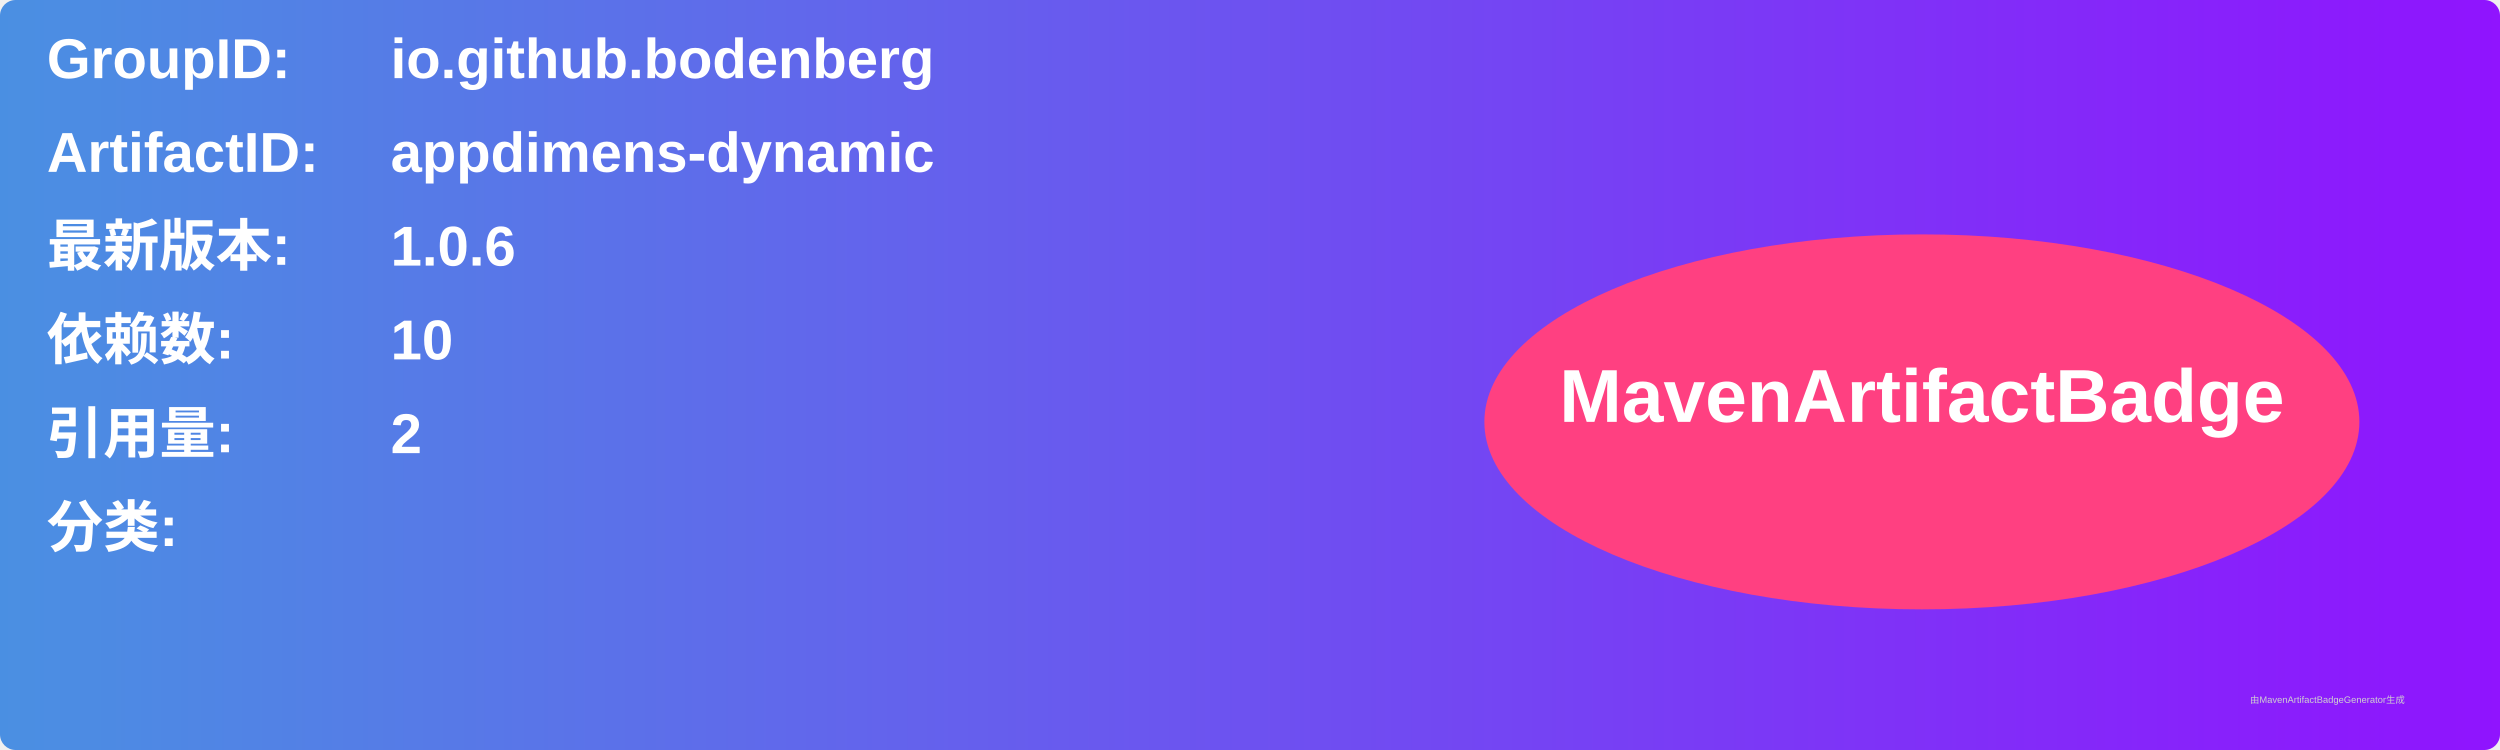
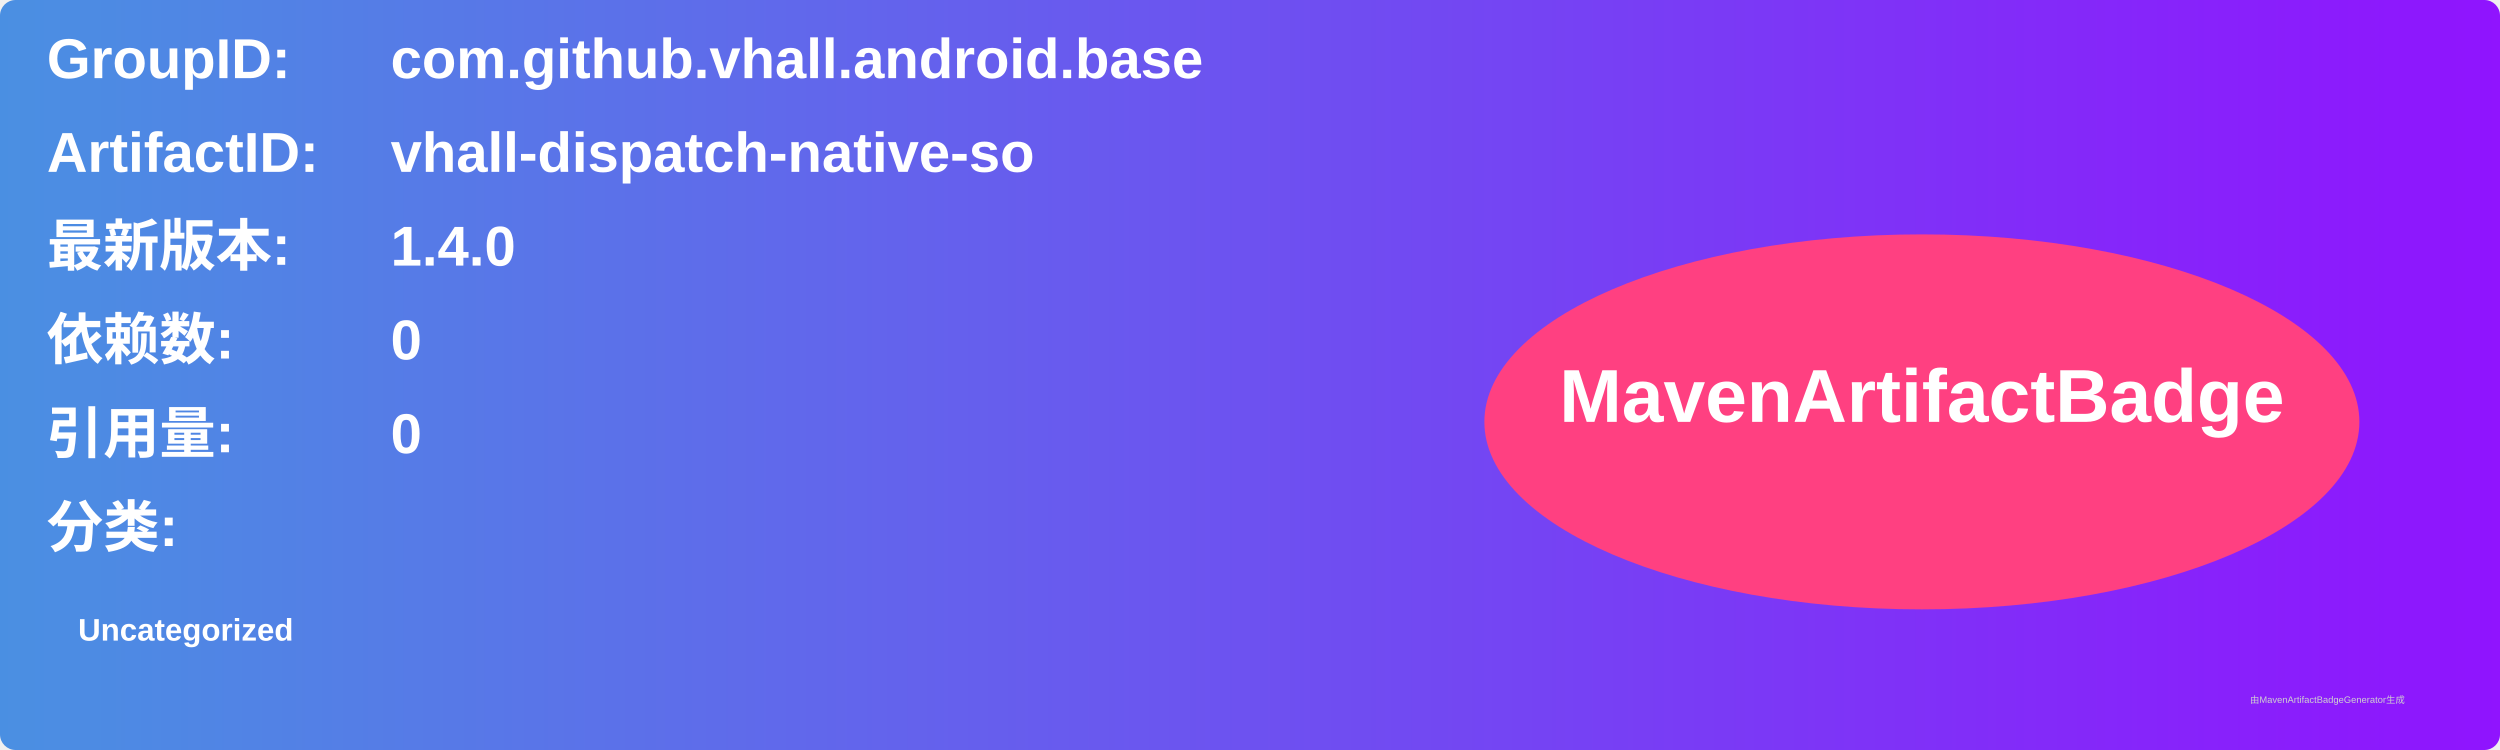
<svg xmlns="http://www.w3.org/2000/svg" width="800" height="240" viewBox="0 0 800 240">
  <linearGradient id="grad" x1="0%" y1="0%" x2="100%" y2="0%">
    <stop offset="0%" stop-color="#4a90e2" />
    <stop offset="100%" stop-color="#9013fe" />
  </linearGradient>
  <rect width="100%" height="100%" rx="5" ry="5" fill="url(#grad)" />
  <g transform="translate(15, 15)">
    <text x="0" y="10" font-family="Arial" font-size="18" fill="white" font-weight="bold" width="260">GroupID:</text>
-     <text x="110" y="10" font-family="Arial" font-size="18" fill="white" font-weight="bold" width="460">io.github.bodenberg</text>
+     <text x="110" y="10" font-family="Arial" font-size="18" fill="white" font-weight="bold" width="460">com.github.vhall.android.base</text>
    <text x="0" y="40" font-family="Arial" font-size="18" fill="white" font-weight="bold" width="260">ArtifactID:</text>
-     <text x="110" y="40" font-family="Arial" font-size="18" fill="white" font-weight="bold" width="460">appdimens-dynamic</text>
+     <text x="110" y="40" font-family="Arial" font-size="18" fill="white" font-weight="bold" width="460">vhall-dispatch-native-so</text>
    <text x="0" y="70" font-family="Arial" font-size="18" fill="white" font-weight="bold">最新版本:</text>
    <text x="110" y="70" font-family="Arial" font-size="18" fill="white" font-weight="bold">
-       <tspan font-weight="bold">1.0.6</tspan>
+       <tspan font-weight="bold">1.4.0</tspan>
    </text>
    <text x="0" y="100" font-family="Arial" font-size="18" fill="white" font-weight="bold">依赖数: </text>
    <text x="110" y="100" font-family="Arial" font-size="18" fill="white">
-       <tspan font-weight="bold">10</tspan>
+       <tspan font-weight="bold">0</tspan>
    </text>
    <text x="0" y="130" font-family="Arial" font-size="18" fill="white" font-weight="bold">引用量: </text>
    <text x="110" y="130" font-family="Arial" font-size="18" fill="white">
-       <tspan font-weight="bold">2</tspan>
+       <tspan font-weight="bold">0</tspan>
    </text>
    <text x="0" y="160" font-family="Arial" font-size="18" fill="white" font-weight="bold">分类:</text>
    <text x="10" y="190" font-family="Arial" font-size="10" fill="white">
-       <tspan font-weight="bold" />
+       <tspan font-weight="bold">Uncategorized</tspan>
    </text>
    <ellipse cx="600" cy="120" rx="140" ry="60" fill="#ff4081" />
    <text x="600" y="120" text-anchor="middle" font-family="Arial" font-size="24" fill="white" font-weight="bold">MavenArtifactBadge</text>
  </g>
  <text x="720" y="225" font-family="Arial" font-size="3" fill="#d0d0d0">由MavenArtifactBadgeGenerator生成</text>
</svg>
